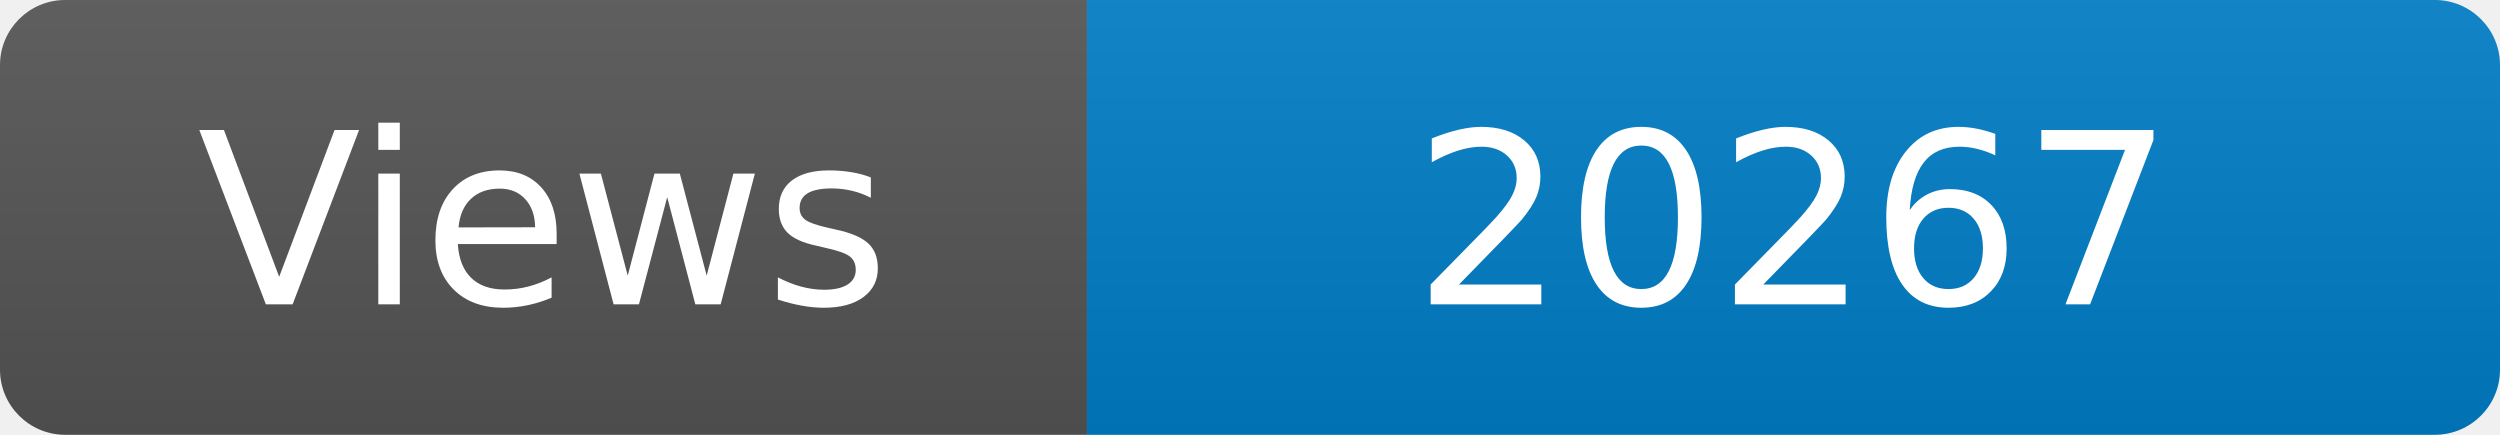
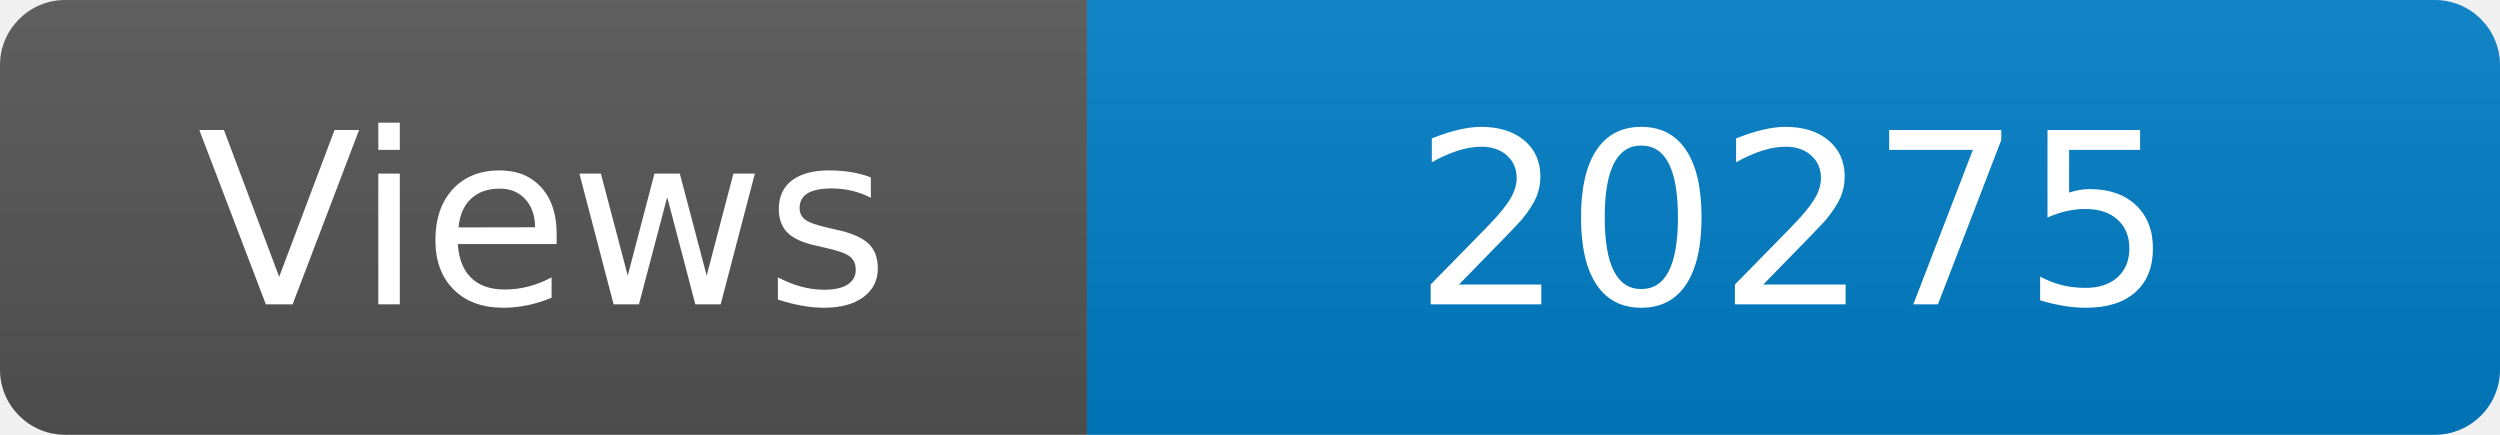
<svg xmlns="http://www.w3.org/2000/svg" width="115" height="20" role="img" aria-label="Maintained?: yes">
  <linearGradient id="s" x2="0" y2="100%">
    <stop offset="0" stop-color="#bbb" stop-opacity=".1" />
    <stop offset="1" stop-opacity=".1" />
  </linearGradient>
  <clipPath id="r">
    <rect width="115" height="20" rx="3" fill="#fff" />
  </clipPath>
  <g clip-path="url(#r)">
    <rect width="50" height="20" fill="#555" />
    <rect x="50" width="160" height="20" fill="#007ec6" />
    <rect width="115" height="20" fill="url(#s)" />
  </g>
  <g fill="#fff" text-anchor="middle" font-family="Verdana,Geneva,DejaVu Sans,sans-serif" font-size="110">
    <text x="250" y="140" transform="scale(.1)" fill="#fff">Views</text>
-     <text x="825" y="140" transform="scale(.1)" fill="#fff">20267</text>
+     <text x="825" y="140" transform="scale(.1)" fill="#fff">20275</text>
  </g>
</svg>
